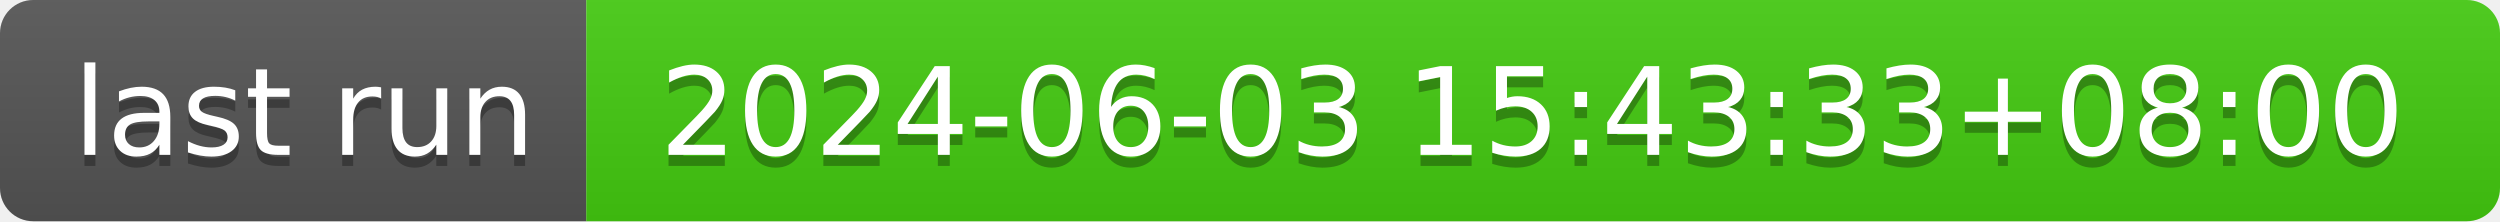
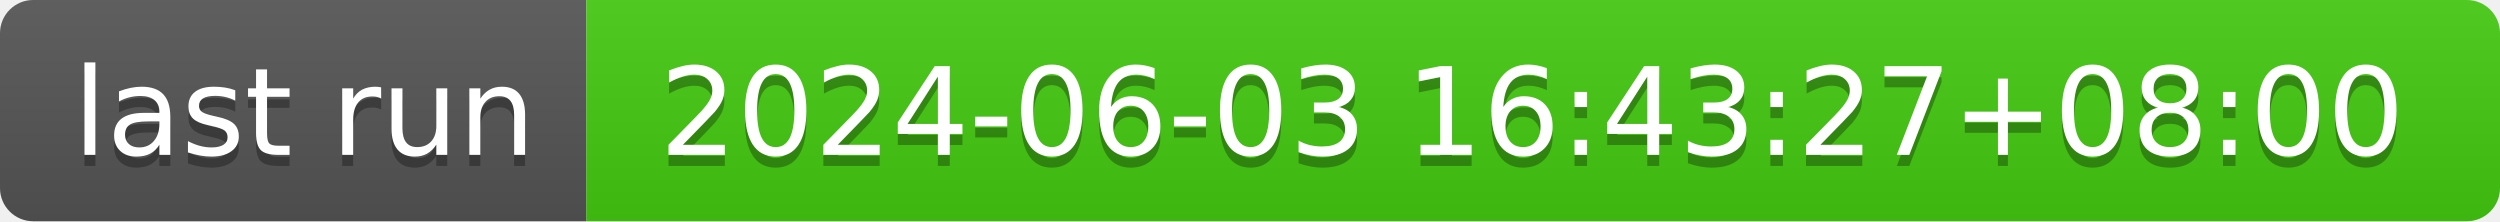
- <svg xmlns="http://www.w3.org/2000/svg" width="226" height="20" role="img" aria-label="last run: 2024-06-03 15:43:33+08:00">
+ <svg xmlns="http://www.w3.org/2000/svg" width="226" height="20" role="img" aria-label="last run: 2024-06-03 16:43:27+08:00">
  <linearGradient id="s" x2="0" y2="100%">
    <stop offset="0" stop-color="#bbb" stop-opacity=".1" />
    <stop offset="1" stop-opacity=".1" />
  </linearGradient>
  <clipPath id="r">
    <rect width="226" height="20" rx="3" fill="#fff" />
  </clipPath>
  <g clip-path="url(#r)">
    <rect width="53" height="20" fill="#555" />
    <rect x="53" width="173" height="20" fill="#4c1" />
    <rect width="226" height="20" fill="url(#s)" />
  </g>
  <g fill="#fff" text-anchor="middle" font-family="Verdana,Geneva,DejaVu Sans,sans-serif" text-rendering="geometricPrecision" font-size="110">
    <text aria-hidden="true" x="275" y="150" fill="#010101" fill-opacity=".3" transform="scale(.1)" textLength="430">last run</text>
    <text x="275" y="140" transform="scale(.1)" fill="#fff" textLength="430">last run</text>
-     <text aria-hidden="true" x="1385" y="150" fill="#010101" fill-opacity=".3" transform="scale(.1)" textLength="1630">2024-06-03 15:43:33+08:00</text>
-     <text x="1385" y="140" transform="scale(.1)" fill="#fff" textLength="1630">2024-06-03 15:43:33+08:00</text>
+     <text aria-hidden="true" x="1385" y="150" fill="#010101" fill-opacity=".3" transform="scale(.1)" textLength="1630">2024-06-03 16:43:27+08:00</text>
+     <text x="1385" y="140" transform="scale(.1)" fill="#fff" textLength="1630">2024-06-03 16:43:27+08:00</text>
  </g>
</svg>
